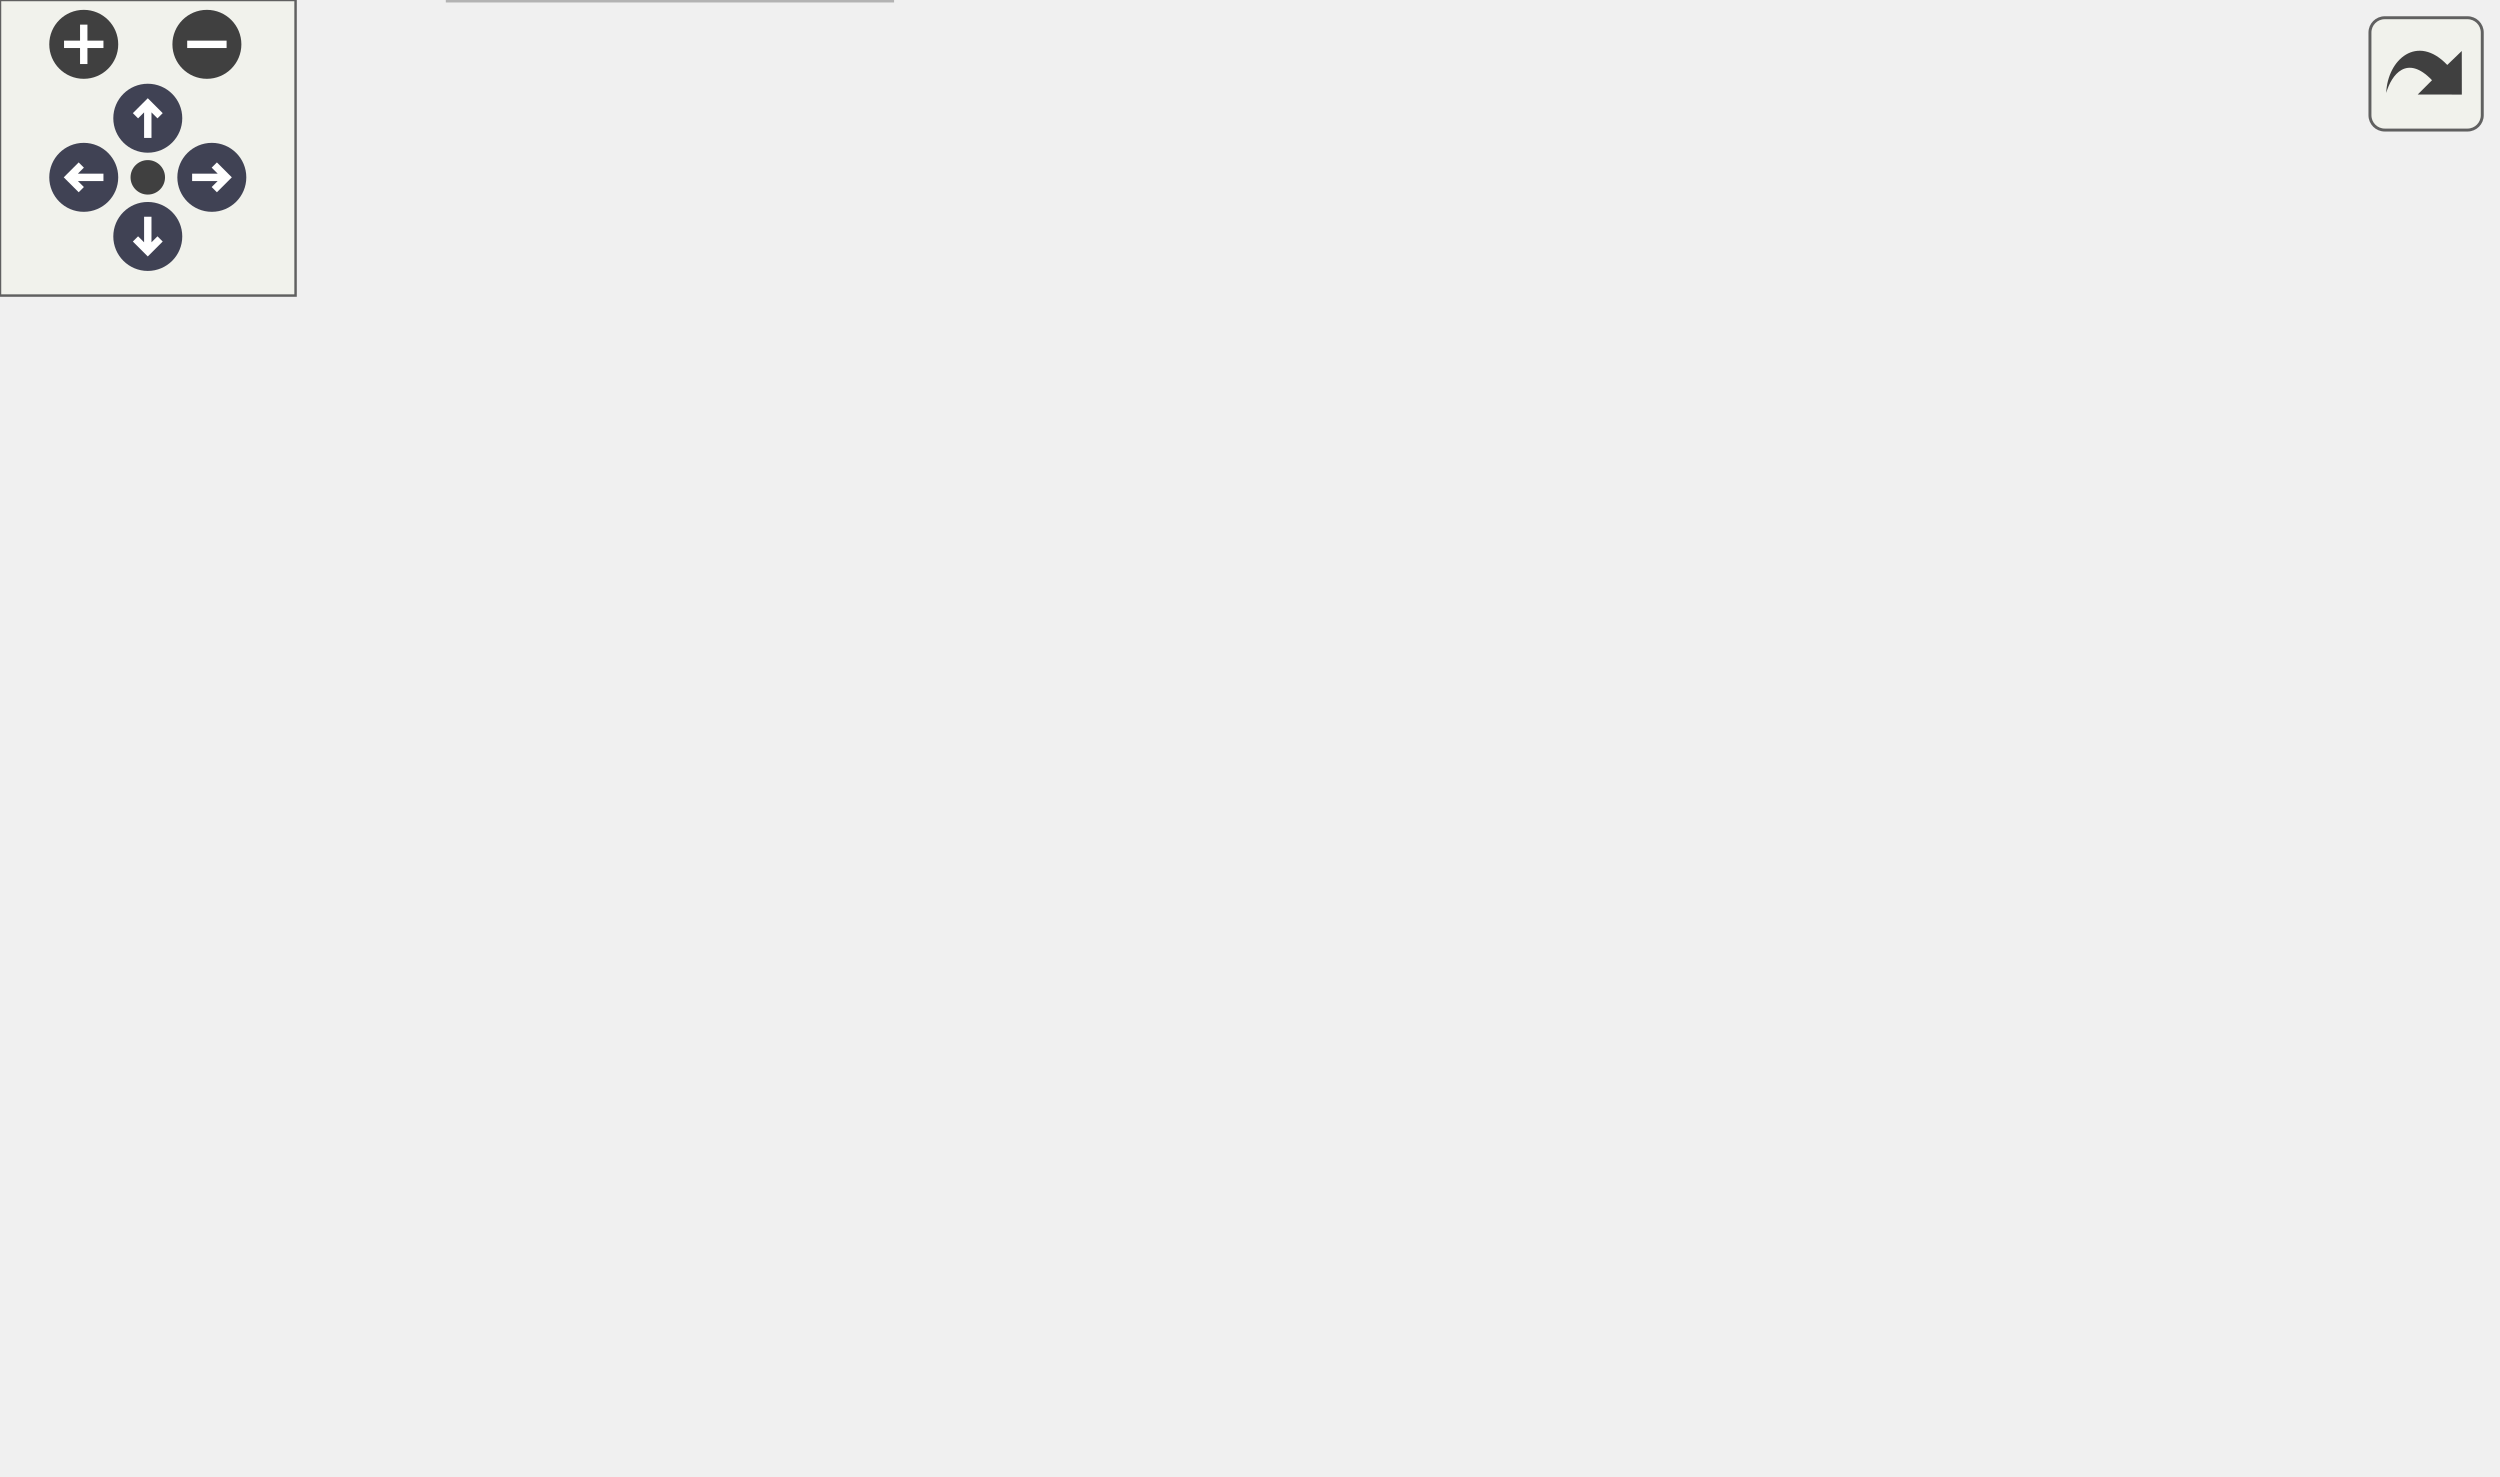
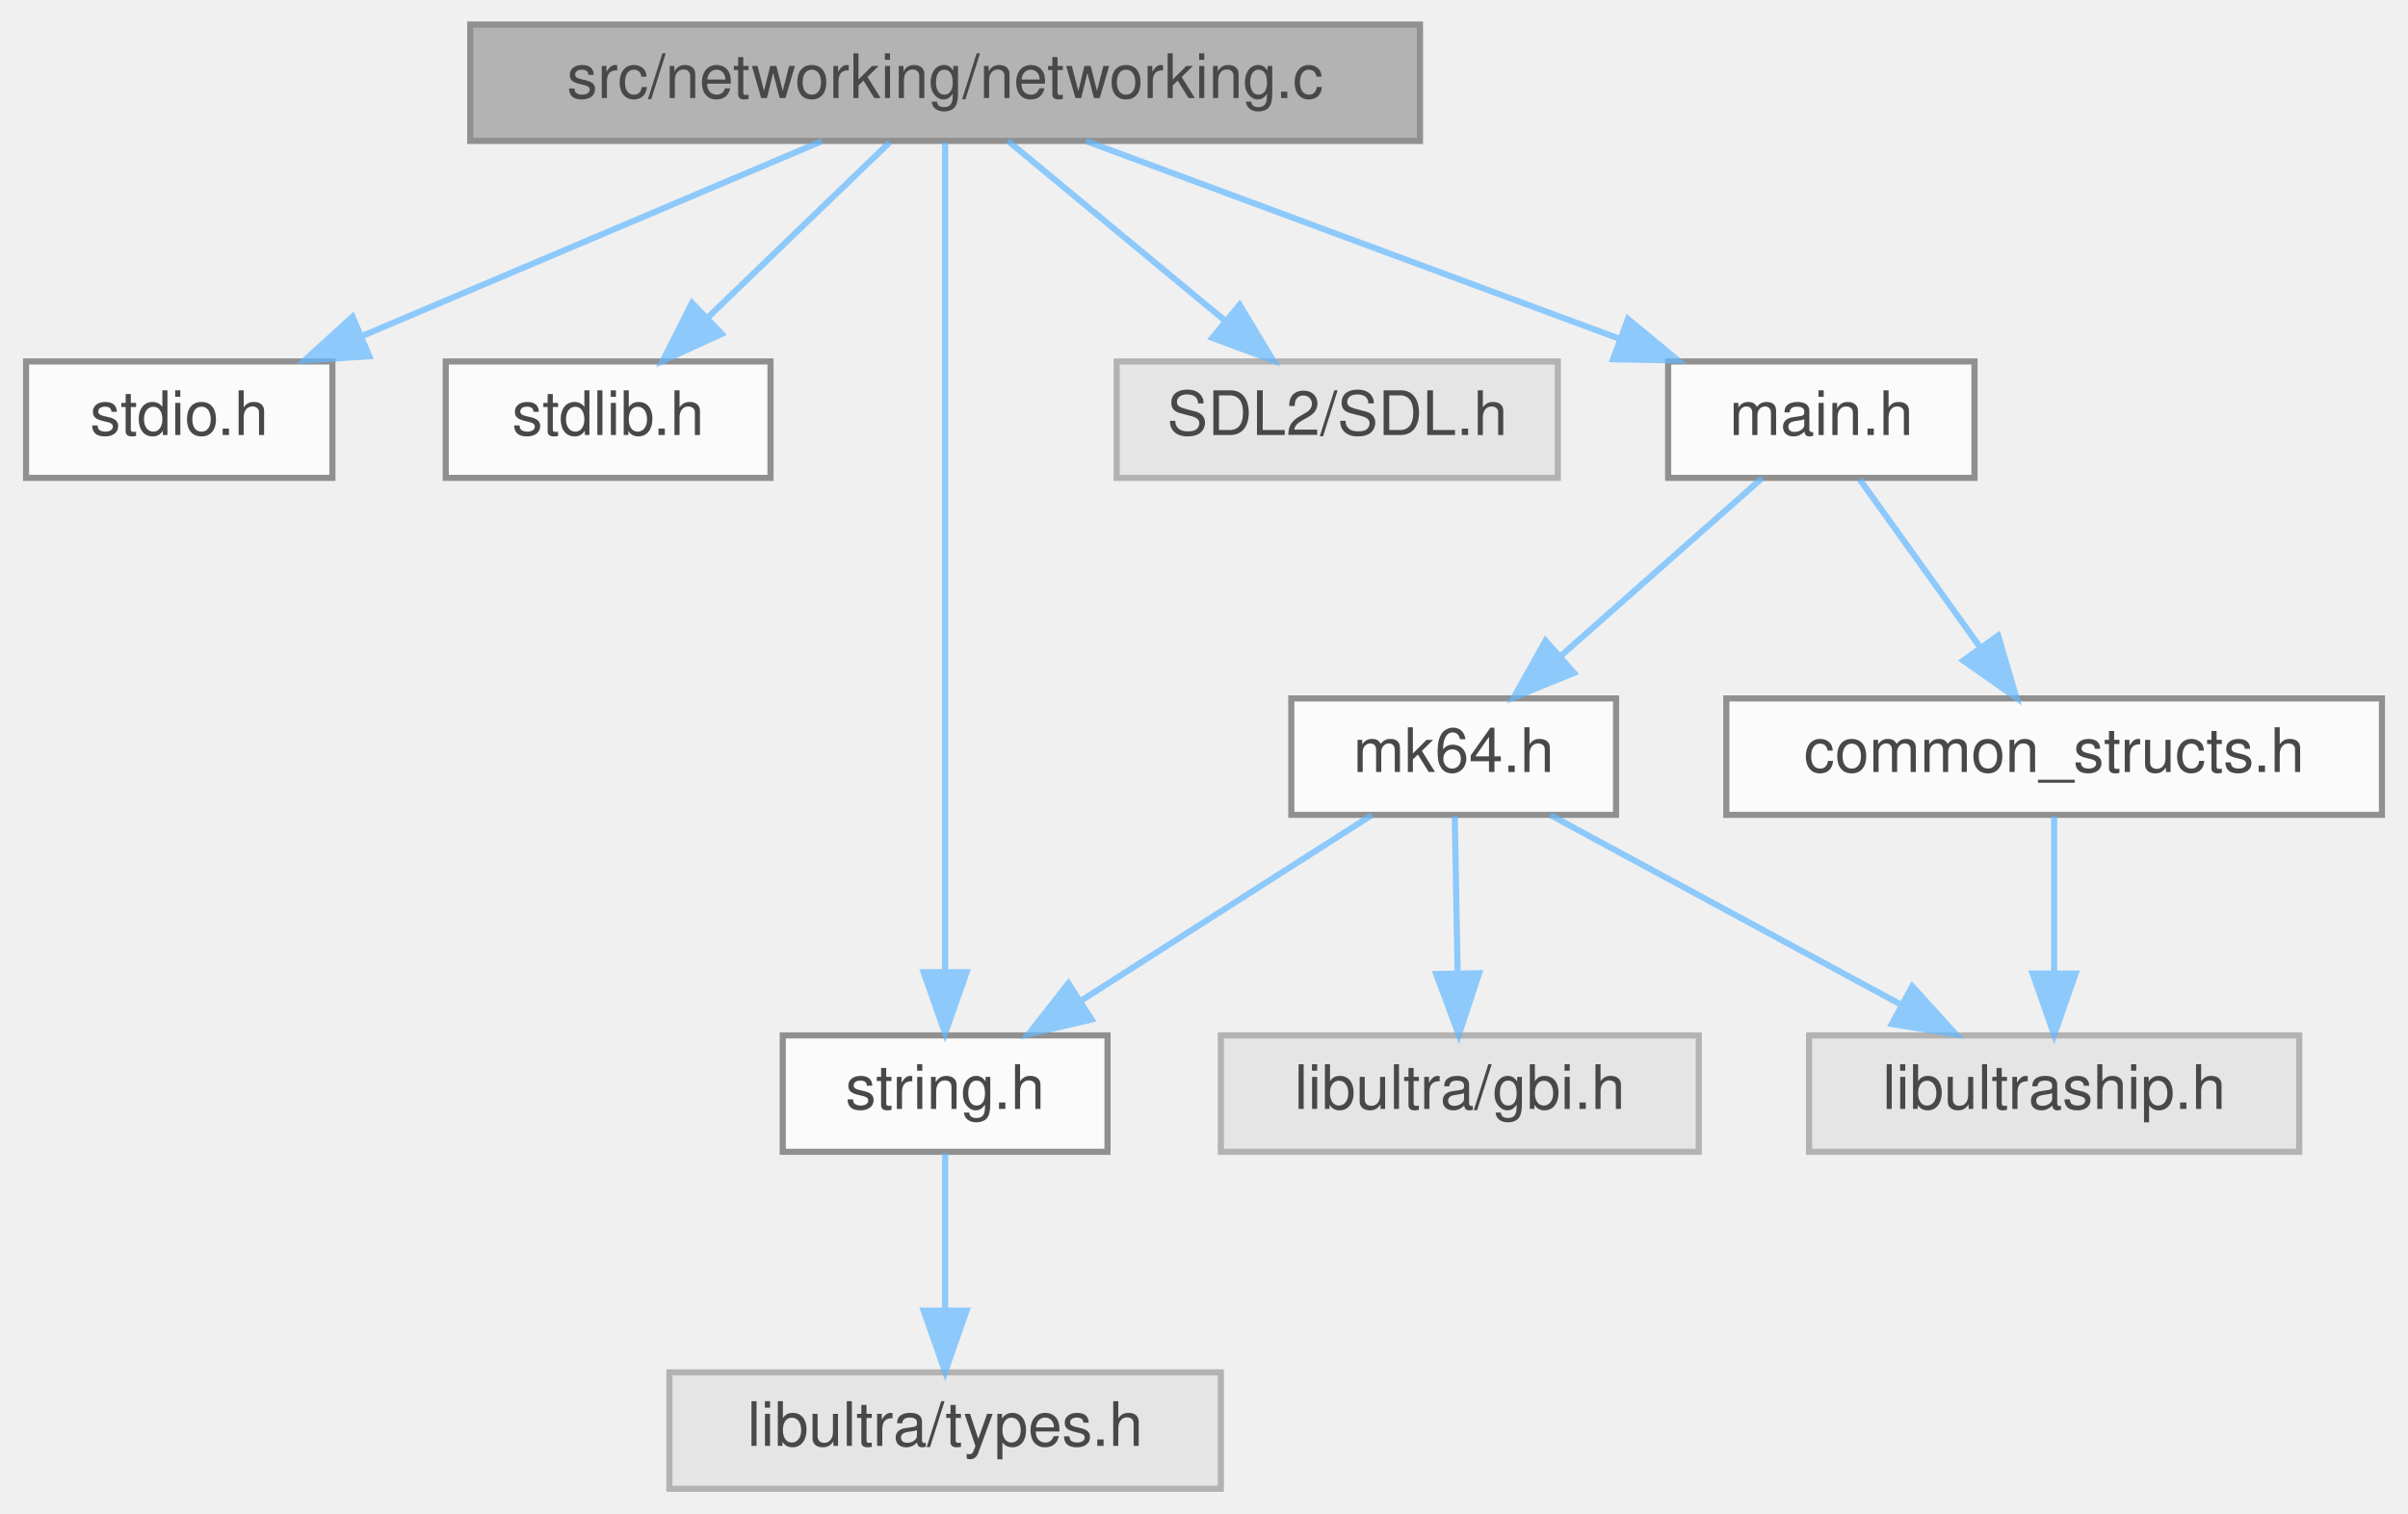
- <svg xmlns="http://www.w3.org/2000/svg" xmlns:xlink="http://www.w3.org/1999/xlink" id="main" version="1.1" xml:space="preserve">
-   <style type="text/css">
+ <svg xmlns="http://www.w3.org/2000/svg" xmlns:xlink="http://www.w3.org/1999/xlink" width="393pt" height="247pt" viewBox="0.00 0.00 392.50 247.00">
+   <svg id="main" version="1.1" xml:space="preserve">
+     <style type="text/css">
.node, .edge {opacity: 0.7;}
.node.selected, .edge.selected {opacity: 1;}
.edge:hover path { stroke: red; }
.edge:hover polygon { stroke: red; fill: red; }
</style>
-   <defs>
-     <circle id="rim" cx="0" cy="0" r="7" />
-     <circle id="rim2" cx="0" cy="0" r="3.5" />
-     <g id="zoomPlus">
-       <use xlink:href="#rim" fill="#404040">
-         <set attributeName="fill" to="#808080" begin="zoomplus.mouseover" end="zoomplus.mouseout" />
-       </use>
-       <path d="M-4,0h8M0,-4v8" fill="none" stroke="white" stroke-width="1.5" pointer-events="none" />
-     </g>
-     <g id="zoomMin">
-       <use xlink:href="#rim" fill="#404040">
-         <set attributeName="fill" to="#808080" begin="zoomminus.mouseover" end="zoomminus.mouseout" />
-       </use>
-       <path d="M-4,0h8" fill="none" stroke="white" stroke-width="1.5" pointer-events="none" />
-     </g>
-     <g id="arrowUp" transform="translate(30 24)">
-       <use xlink:href="#rim" />
-       <path pointer-events="none" fill="none" stroke="white" stroke-width="1.5" d="M0,-3.0v7 M-2.5,-0.5L0,-3.0L2.5,-0.5" />
-     </g>
-     <g id="arrowRight" transform="rotate(90) translate(36 -43)">
-       <use xlink:href="#rim" />
-       <path pointer-events="none" fill="none" stroke="white" stroke-width="1.5" d="M0,-3.0v7 M-2.5,-0.5L0,-3.0L2.5,-0.5" />
-     </g>
-     <g id="arrowDown" transform="rotate(180) translate(-30 -48)">
-       <use xlink:href="#rim" />
-       <path pointer-events="none" fill="none" stroke="white" stroke-width="1.5" d="M0,-3.0v7 M-2.5,-0.5L0,-3.0L2.5,-0.5" />
-     </g>
-     <g id="arrowLeft" transform="rotate(270) translate(-36 17)">
-       <use xlink:href="#rim" />
-       <path pointer-events="none" fill="none" stroke="white" stroke-width="1.5" d="M0,-3.0v7 M-2.5,-0.5L0,-3.0L2.5,-0.5" />
-     </g>
-     <g id="resetDef">
-       <use xlink:href="#rim2" fill="#404040">
-         <set attributeName="fill" to="#808080" begin="reset.mouseover" end="reset.mouseout" />
-       </use>
-     </g>
-   </defs>
-   <svg id="graph" class="graph">
-     <g id="viewport">
-       <g id="Node000001" class="node">
-         <g id="a_Node000001">
-           <a xlink:title=" ">
-             <polygon fill="#999999" stroke="#666666" points="289.5,-239 134.5,-239 134.5,-220 289.5,-220 289.5,-239" />
-             <text text-anchor="middle" x="212" y="-227" font-family="Helvetica,sans-Serif" font-size="10.00">src/networking/networking.c</text>
-           </a>
+     <svg id="graph" class="graph">
+       <g id="graph0" class="graph" transform="scale(1 1) rotate(0) translate(4 243)">
+         <g id="Node000001" class="node">
+           <g id="a_Node000001">
+             <a xlink:title=" ">
+               <polygon fill="#999999" stroke="#666666" points="227.5,-239 72.5,-239 72.5,-220 227.5,-220 227.5,-239" />
+               <text text-anchor="middle" x="150" y="-227" font-family="Helvetica,sans-Serif" font-size="10.00">src/networking/networking.c</text>
+             </a>
+           </g>
+         </g>
+         <g id="Node000002" class="node">
+           <g id="a_Node000002">
+             <a xlink:href="stdio_8h.html" target="_top" xlink:title=" ">
+               <polygon fill="white" stroke="#666666" points="50,-184 0,-184 0,-165 50,-165 50,-184" />
+               <text text-anchor="middle" x="25" y="-172" font-family="Helvetica,sans-Serif" font-size="10.00">stdio.h</text>
+             </a>
+           </g>
+         </g>
+         <g id="edge1_Node000001_Node000002" class="edge">
+           <g id="a_edge1_Node000001_Node000002">
+             <a xlink:title=" ">
+               <path fill="none" stroke="#63b8ff" d="M129.92,-219.98C109.63,-211.38 78.04,-197.99 54.83,-188.15" />
+               <polygon fill="#63b8ff" stroke="#63b8ff" points="56.02,-184.85 45.45,-184.17 53.29,-191.3 56.02,-184.85" />
+             </a>
+           </g>
+         </g>
+         <g id="Node000003" class="node">
+           <g id="a_Node000003">
+             <a xlink:href="stdlib_8h.html" target="_top" xlink:title=" ">
+               <polygon fill="white" stroke="#666666" points="121.5,-184 68.5,-184 68.5,-165 121.5,-165 121.5,-184" />
+               <text text-anchor="middle" x="95" y="-172" font-family="Helvetica,sans-Serif" font-size="10.00">stdlib.h</text>
+             </a>
+           </g>
+         </g>
+         <g id="edge2_Node000001_Node000003" class="edge">
+           <g id="a_edge2_Node000001_Node000003">
+             <a xlink:title=" ">
+               <path fill="none" stroke="#63b8ff" d="M140.92,-219.75C132.91,-212.03 121.04,-200.6 111.38,-191.28" />
+               <polygon fill="#63b8ff" stroke="#63b8ff" points="113.54,-188.51 103.91,-184.09 108.69,-193.55 113.54,-188.51" />
+             </a>
+           </g>
+         </g>
+         <g id="Node000004" class="node">
+           <g id="a_Node000004">
+             <a xlink:href="string_8h.html" target="_top" xlink:title=" ">
+               <polygon fill="white" stroke="#666666" points="176.5,-74 123.5,-74 123.5,-55 176.5,-55 176.5,-74" />
+               <text text-anchor="middle" x="150" y="-62" font-family="Helvetica,sans-Serif" font-size="10.00">string.h</text>
+             </a>
+           </g>
+         </g>
+         <g id="edge3_Node000001_Node000004" class="edge">
+           <g id="a_edge3_Node000001_Node000004">
+             <a xlink:title=" ">
+               <path fill="none" stroke="#63b8ff" d="M150,-219.74C150,-194.31 150,-120.08 150,-84.69" />
+               <polygon fill="#63b8ff" stroke="#63b8ff" points="153.5,-84.31 150,-74.31 146.5,-84.31 153.5,-84.31" />
+             </a>
+           </g>
+         </g>
+         <g id="Node000006" class="node">
+           <g id="a_Node000006">
+             <a xlink:title=" ">
+               <polygon fill="#e0e0e0" stroke="#999999" points="250,-184 178,-184 178,-165 250,-165 250,-184" />
+               <text text-anchor="middle" x="214" y="-172" font-family="Helvetica,sans-Serif" font-size="10.00">SDL2/SDL.h</text>
+             </a>
+           </g>
+         </g>
+         <g id="edge5_Node000001_Node000006" class="edge">
+           <g id="a_edge5_Node000001_Node000006">
+             <a xlink:title=" ">
+               <path fill="none" stroke="#63b8ff" d="M160.28,-219.98C169.84,-212.07 184.28,-200.11 195.78,-190.58" />
+               <polygon fill="#63b8ff" stroke="#63b8ff" points="198.06,-193.24 203.53,-184.17 193.6,-187.85 198.06,-193.24" />
+             </a>
+           </g>
+         </g>
+         <g id="Node000007" class="node">
+           <g id="a_Node000007">
+             <a xlink:href="main_8h.html" target="_top" xlink:title=" ">
+               <polygon fill="white" stroke="#666666" points="318,-184 268,-184 268,-165 318,-165 318,-184" />
+               <text text-anchor="middle" x="293" y="-172" font-family="Helvetica,sans-Serif" font-size="10.00">main.h</text>
+             </a>
+           </g>
+         </g>
+         <g id="edge6_Node000001_Node000007" class="edge">
+           <g id="a_edge6_Node000001_Node000007">
+             <a xlink:title=" ">
+               <path fill="none" stroke="#63b8ff" d="M172.98,-219.98C196.5,-211.27 233.29,-197.63 259.94,-187.75" />
+               <polygon fill="#63b8ff" stroke="#63b8ff" points="261.45,-190.93 269.61,-184.17 259.01,-184.36 261.45,-190.93" />
+             </a>
+           </g>
+         </g>
+         <g id="Node000005" class="node">
+           <g id="a_Node000005">
+             <a xlink:title=" ">
+               <polygon fill="#e0e0e0" stroke="#999999" points="195,-19 105,-19 105,0 195,0 195,-19" />
+               <text text-anchor="middle" x="150" y="-7" font-family="Helvetica,sans-Serif" font-size="10.00">libultra/types.h</text>
+             </a>
+           </g>
+         </g>
+         <g id="edge4_Node000004_Node000005" class="edge">
+           <g id="a_edge4_Node000004_Node000005">
+             <a xlink:title=" ">
+               <path fill="none" stroke="#63b8ff" d="M150,-54.75C150,-47.8 150,-37.85 150,-29.13" />
+               <polygon fill="#63b8ff" stroke="#63b8ff" points="153.5,-29.09 150,-19.09 146.5,-29.09 153.5,-29.09" />
+             </a>
+           </g>
+         </g>
+         <g id="Node000008" class="node">
+           <g id="a_Node000008">
+             <a xlink:href="mk64_8h.html" target="_top" xlink:title=" ">
+               <polygon fill="white" stroke="#666666" points="259.5,-129 206.5,-129 206.5,-110 259.5,-110 259.5,-129" />
+               <text text-anchor="middle" x="233" y="-117" font-family="Helvetica,sans-Serif" font-size="10.00">mk64.h</text>
+             </a>
+           </g>
+         </g>
+         <g id="edge7_Node000007_Node000008" class="edge">
+           <g id="a_edge7_Node000007_Node000008">
+             <a xlink:title=" ">
+               <path fill="none" stroke="#63b8ff" d="M283.36,-164.98C274.49,-157.15 261.13,-145.34 250.39,-135.86" />
+               <polygon fill="#63b8ff" stroke="#63b8ff" points="252.63,-133.17 242.82,-129.17 247.99,-138.41 252.63,-133.17" />
+             </a>
+           </g>
+         </g>
+         <g id="Node000011" class="node">
+           <g id="a_Node000011">
+             <a xlink:href="common__structs_8h.html" target="_top" xlink:title=" ">
+               <polygon fill="white" stroke="#666666" points="384.5,-129 277.5,-129 277.5,-110 384.5,-110 384.5,-129" />
+               <text text-anchor="middle" x="331" y="-117" font-family="Helvetica,sans-Serif" font-size="10.00">common_structs.h</text>
+             </a>
+           </g>
+         </g>
+         <g id="edge11_Node000007_Node000011" class="edge">
+           <g id="a_edge11_Node000007_Node000011">
+             <a xlink:title=" ">
+               <path fill="none" stroke="#63b8ff" d="M299.27,-164.75C304.59,-157.34 312.36,-146.5 318.88,-137.41" />
+               <polygon fill="#63b8ff" stroke="#63b8ff" points="321.86,-139.26 324.84,-129.09 316.17,-135.18 321.86,-139.26" />
+             </a>
+           </g>
+         </g>
+         <g id="edge9_Node000008_Node000004" class="edge">
+           <g id="a_edge9_Node000008_Node000004">
+             <a xlink:title=" ">
+               <path fill="none" stroke="#63b8ff" d="M219.66,-109.98C206.91,-101.84 187.45,-89.41 172.33,-79.76" />
+               <polygon fill="#63b8ff" stroke="#63b8ff" points="173.89,-76.6 163.58,-74.17 170.12,-82.5 173.89,-76.6" />
+             </a>
+           </g>
+         </g>
+         <g id="Node000009" class="node">
+           <g id="a_Node000009">
+             <a xlink:title=" ">
+               <polygon fill="#e0e0e0" stroke="#999999" points="371,-74 291,-74 291,-55 371,-55 371,-74" />
+               <text text-anchor="middle" x="331" y="-62" font-family="Helvetica,sans-Serif" font-size="10.00">libultraship.h</text>
+             </a>
+           </g>
+         </g>
+         <g id="edge8_Node000008_Node000009" class="edge">
+           <g id="a_edge8_Node000008_Node000009">
+             <a xlink:title=" ">
+               <path fill="none" stroke="#63b8ff" d="M248.75,-109.98C264.23,-101.61 288.09,-88.7 306.14,-78.95" />
+               <polygon fill="#63b8ff" stroke="#63b8ff" points="307.84,-82.01 314.97,-74.17 304.51,-75.85 307.84,-82.01" />
+             </a>
+           </g>
+         </g>
+         <g id="Node000010" class="node">
+           <g id="a_Node000010">
+             <a xlink:title=" ">
+               <polygon fill="#e0e0e0" stroke="#999999" points="273,-74 195,-74 195,-55 273,-55 273,-74" />
+               <text text-anchor="middle" x="234" y="-62" font-family="Helvetica,sans-Serif" font-size="10.00">libultra/gbi.h</text>
+             </a>
+           </g>
+         </g>
+         <g id="edge10_Node000008_Node000010" class="edge">
+           <g id="a_edge10_Node000008_Node000010">
+             <a xlink:title=" ">
+               <path fill="none" stroke="#63b8ff" d="M233.17,-109.75C233.3,-102.8 233.48,-92.85 233.65,-84.13" />
+               <polygon fill="#63b8ff" stroke="#63b8ff" points="237.15,-84.15 233.84,-74.09 230.15,-84.02 237.15,-84.15" />
+             </a>
+           </g>
+         </g>
+         <g id="edge12_Node000011_Node000009" class="edge">
+           <g id="a_edge12_Node000011_Node000009">
+             <a xlink:title=" ">
+               <path fill="none" stroke="#63b8ff" d="M331,-109.75C331,-102.8 331,-92.85 331,-84.13" />
+               <polygon fill="#63b8ff" stroke="#63b8ff" points="334.5,-84.09 331,-74.09 327.5,-84.09 334.5,-84.09" />
+             </a>
+           </g>
        </g>
      </g>
-       <g id="Node000002" class="node">
-         <g id="a_Node000002">
-           <a xlink:href="stdio_8h.html" target="_top" xlink:title=" ">
-             <polygon fill="white" stroke="#666666" points="50,-184 0,-184 0,-165 50,-165 50,-184" />
-             <text text-anchor="middle" x="25" y="-172" font-family="Helvetica,sans-Serif" font-size="10.00">stdio.h</text>
-           </a>
-         </g>
-       </g>
-       <g id="edge1_Node000001_Node000002" class="edge">
-         <g id="a_edge1_Node000001_Node000002">
-           <a xlink:title=" ">
-             <path fill="none" stroke="#63b8ff" d="M181.96,-219.98C148.69,-210.56 95.14,-195.38 60,-185.42" />
-             <polygon fill="#63b8ff" stroke="#63b8ff" points="60.75,-181.99 50.17,-182.63 58.84,-188.73 60.75,-181.99" />
-           </a>
-         </g>
-       </g>
-       <g id="Node000003" class="node">
-         <g id="a_Node000003">
-           <a xlink:href="stdlib_8h.html" target="_top" xlink:title=" ">
-             <polygon fill="white" stroke="#666666" points="121.5,-184 68.5,-184 68.5,-165 121.5,-165 121.5,-184" />
-             <text text-anchor="middle" x="95" y="-172" font-family="Helvetica,sans-Serif" font-size="10.00">stdlib.h</text>
-           </a>
-         </g>
-       </g>
-       <g id="edge2_Node000001_Node000003" class="edge">
-         <g id="a_edge2_Node000001_Node000003">
-           <a xlink:title=" ">
-             <path fill="none" stroke="#63b8ff" d="M193.2,-219.98C174.38,-211.46 145.18,-198.23 123.5,-188.41" />
-             <polygon fill="#63b8ff" stroke="#63b8ff" points="124.69,-185.11 114.14,-184.17 121.8,-191.48 124.69,-185.11" />
-           </a>
-         </g>
-       </g>
-       <g id="Node000004" class="node">
-         <g id="a_Node000004">
-           <a xlink:href="string_8h.html" target="_top" xlink:title=" ">
-             <polygon fill="white" stroke="#666666" points="162.5,-74 109.5,-74 109.5,-55 162.5,-55 162.5,-74" />
-             <text text-anchor="middle" x="136" y="-62" font-family="Helvetica,sans-Serif" font-size="10.00">string.h</text>
-           </a>
-         </g>
-       </g>
-       <g id="edge3_Node000001_Node000004" class="edge">
-         <g id="a_edge3_Node000001_Node000004">
-           <a xlink:title=" ">
-             <path fill="none" stroke="#63b8ff" d="M204.08,-219.87C196.55,-211.29 185.32,-197.51 178,-184 159.96,-150.7 147.08,-108.1 140.65,-84.11" />
-             <polygon fill="#63b8ff" stroke="#63b8ff" points="143.99,-83.02 138.09,-74.22 137.21,-84.78 143.99,-83.02" />
-           </a>
-         </g>
-       </g>
-       <g id="Node000006" class="node">
-         <g id="a_Node000006">
-           <a xlink:title=" ">
-             <polygon fill="#e0e0e0" stroke="#999999" points="471,-184 399,-184 399,-165 471,-165 471,-184" />
-             <text text-anchor="middle" x="435" y="-172" font-family="Helvetica,sans-Serif" font-size="10.00">SDL2/SDL.h</text>
-           </a>
-         </g>
-       </g>
-       <g id="edge5_Node000001_Node000006" class="edge">
-         <g id="a_edge5_Node000001_Node000006">
-           <a xlink:title=" ">
-             <path fill="none" stroke="#63b8ff" d="M247.83,-219.98C286.16,-210.87 347.08,-196.4 388.95,-186.45" />
-             <polygon fill="#63b8ff" stroke="#63b8ff" points="389.97,-189.8 398.89,-184.08 388.35,-182.99 389.97,-189.8" />
-           </a>
-         </g>
-       </g>
-       <g id="Node000007" class="node">
-         <g id="a_Node000007">
-           <a xlink:title=" ">
-             <polygon fill="#e0e0e0" stroke="#999999" points="506.5,-129 413.5,-129 413.5,-110 506.5,-110 506.5,-129" />
-             <text text-anchor="middle" x="460" y="-117" font-family="Helvetica,sans-Serif" font-size="10.00">SDL2/SDL_net.h</text>
-           </a>
-         </g>
-       </g>
-       <g id="edge6_Node000001_Node000007" class="edge">
-         <g id="a_edge6_Node000001_Node000007">
-           <a xlink:title=" ">
-             <path fill="none" stroke="#63b8ff" d="M246.16,-219.95C275,-212.19 317.06,-199.59 352,-184 383.66,-169.87 417.77,-148.72 439,-134.76" />
-             <polygon fill="#63b8ff" stroke="#63b8ff" points="441.14,-137.54 447.53,-129.09 437.27,-131.72 441.14,-137.54" />
-           </a>
-         </g>
-       </g>
-       <g id="Node000008" class="node">
-         <g id="a_Node000008">
-           <a xlink:href="networking_8h.html" target="_top" xlink:title=" ">
-             <polygon fill="white" stroke="#666666" points="343,-184 263,-184 263,-165 343,-165 343,-184" />
-             <text text-anchor="middle" x="303" y="-172" font-family="Helvetica,sans-Serif" font-size="10.00">networking.h</text>
-           </a>
-         </g>
-       </g>
-       <g id="edge7_Node000001_Node000008" class="edge">
-         <g id="a_edge7_Node000001_Node000008">
-           <a xlink:title=" ">
-             <path fill="none" stroke="#63b8ff" d="M226.62,-219.98C240.86,-211.69 262.75,-198.94 279.45,-189.22" />
-             <polygon fill="#63b8ff" stroke="#63b8ff" points="281.23,-192.23 288.11,-184.17 277.71,-186.18 281.23,-192.23" />
-           </a>
-         </g>
-       </g>
-       <g id="Node000011" class="node">
-         <g id="a_Node000011">
-           <a xlink:href="main_8h.html" target="_top" xlink:title=" ">
-             <polygon fill="white" stroke="#666666" points="237,-184 187,-184 187,-165 237,-165 237,-184" />
-             <text text-anchor="middle" x="212" y="-172" font-family="Helvetica,sans-Serif" font-size="10.00">main.h</text>
-           </a>
-         </g>
-       </g>
-       <g id="edge12_Node000001_Node000011" class="edge">
-         <g id="a_edge12_Node000001_Node000011">
-           <a xlink:title=" ">
-             <path fill="none" stroke="#63b8ff" d="M212,-219.75C212,-212.8 212,-202.85 212,-194.13" />
-             <polygon fill="#63b8ff" stroke="#63b8ff" points="215.5,-194.09 212,-184.09 208.5,-194.09 215.5,-194.09" />
-           </a>
-         </g>
-       </g>
-       <g id="Node000005" class="node">
-         <g id="a_Node000005">
-           <a xlink:title=" ">
-             <polygon fill="#e0e0e0" stroke="#999999" points="181,-19 91,-19 91,0 181,0 181,-19" />
-             <text text-anchor="middle" x="136" y="-7" font-family="Helvetica,sans-Serif" font-size="10.00">libultra/types.h</text>
-           </a>
-         </g>
-       </g>
-       <g id="edge4_Node000004_Node000005" class="edge">
-         <g id="a_edge4_Node000004_Node000005">
-           <a xlink:title=" ">
-             <path fill="none" stroke="#63b8ff" d="M136,-54.75C136,-47.8 136,-37.85 136,-29.13" />
-             <polygon fill="#63b8ff" stroke="#63b8ff" points="139.5,-29.09 136,-19.09 132.5,-29.09 139.5,-29.09" />
-           </a>
-         </g>
-       </g>
-       <g id="edge11_Node000008_Node000007" class="edge">
-         <g id="a_edge11_Node000008_Node000007">
-           <a xlink:title=" ">
-             <path fill="none" stroke="#63b8ff" d="M328.22,-164.98C354.36,-156.16 395.4,-142.31 424.73,-132.41" />
-             <polygon fill="#63b8ff" stroke="#63b8ff" points="426.22,-135.6 434.58,-129.08 423.98,-128.96 426.22,-135.6" />
-           </a>
-         </g>
-       </g>
-       <g id="Node000009" class="node">
-         <g id="a_Node000009">
-           <a xlink:title=" ">
-             <polygon fill="#e0e0e0" stroke="#999999" points="357,-74 277,-74 277,-55 357,-55 357,-74" />
-             <text text-anchor="middle" x="317" y="-62" font-family="Helvetica,sans-Serif" font-size="10.00">libultraship.h</text>
-           </a>
-         </g>
-       </g>
-       <g id="edge8_Node000008_Node000009" class="edge">
-         <g id="a_edge8_Node000008_Node000009">
-           <a xlink:title=" ">
-             <path fill="none" stroke="#63b8ff" d="M324.15,-164.93C338.83,-157.73 357.25,-145.88 366,-129 375.54,-110.57 357.37,-92.08 340.52,-79.85" />
-             <polygon fill="#63b8ff" stroke="#63b8ff" points="342.22,-76.77 331.98,-74.05 338.29,-82.56 342.22,-76.77" />
-           </a>
-         </g>
-       </g>
-       <g id="Node000010" class="node">
-         <g id="a_Node000010">
-           <a xlink:href="common__structs_8h.html" target="_top" xlink:title=" ">
-             <polygon fill="white" stroke="#666666" points="356.5,-129 249.5,-129 249.5,-110 356.5,-110 356.5,-129" />
-             <text text-anchor="middle" x="303" y="-117" font-family="Helvetica,sans-Serif" font-size="10.00">common_structs.h</text>
-           </a>
-         </g>
-       </g>
-       <g id="edge9_Node000008_Node000010" class="edge">
-         <g id="a_edge9_Node000008_Node000010">
-           <a xlink:title=" ">
-             <path fill="none" stroke="#63b8ff" d="M303,-164.75C303,-157.8 303,-147.85 303,-139.13" />
-             <polygon fill="#63b8ff" stroke="#63b8ff" points="306.5,-139.09 303,-129.09 299.5,-139.09 306.5,-139.09" />
-           </a>
-         </g>
-       </g>
-       <g id="edge10_Node000010_Node000009" class="edge">
-         <g id="a_edge10_Node000010_Node000009">
-           <a xlink:title=" ">
-             <path fill="none" stroke="#63b8ff" d="M305.31,-109.75C307.17,-102.72 309.84,-92.62 312.15,-83.84" />
-             <polygon fill="#63b8ff" stroke="#63b8ff" points="315.56,-84.65 314.73,-74.09 308.79,-82.86 315.56,-84.65" />
-           </a>
-         </g>
-       </g>
-       <g id="edge17_Node000011_Node000010" class="edge">
-         <g id="a_edge17_Node000011_Node000010">
-           <a xlink:title=" ">
-             <path fill="none" stroke="#63b8ff" d="M226.62,-164.98C240.86,-156.69 262.75,-143.94 279.45,-134.22" />
-             <polygon fill="#63b8ff" stroke="#63b8ff" points="281.23,-137.23 288.11,-129.17 277.71,-131.18 281.23,-137.23" />
-           </a>
-         </g>
-       </g>
-       <g id="Node000012" class="node">
-         <g id="a_Node000012">
-           <a xlink:href="mk64_8h.html" target="_top" xlink:title=" ">
-             <polygon fill="white" stroke="#666666" points="231.5,-129 178.5,-129 178.5,-110 231.5,-110 231.5,-129" />
-             <text text-anchor="middle" x="205" y="-117" font-family="Helvetica,sans-Serif" font-size="10.00">mk64.h</text>
-           </a>
-         </g>
-       </g>
-       <g id="edge13_Node000011_Node000012" class="edge">
-         <g id="a_edge13_Node000011_Node000012">
-           <a xlink:title=" ">
-             <path fill="none" stroke="#63b8ff" d="M210.84,-164.75C209.93,-157.8 208.61,-147.85 207.46,-139.13" />
-             <polygon fill="#63b8ff" stroke="#63b8ff" points="210.91,-138.54 206.13,-129.09 203.97,-139.46 210.91,-138.54" />
-           </a>
-         </g>
-       </g>
-       <g id="edge15_Node000012_Node000004" class="edge">
-         <g id="a_edge15_Node000012_Node000004">
-           <a xlink:title=" ">
-             <path fill="none" stroke="#63b8ff" d="M193.91,-109.98C183.51,-102 167.74,-89.88 155.28,-80.31" />
-             <polygon fill="#63b8ff" stroke="#63b8ff" points="157.35,-77.49 147.29,-74.17 153.09,-83.04 157.35,-77.49" />
-           </a>
-         </g>
-       </g>
-       <g id="edge14_Node000012_Node000009" class="edge">
-         <g id="a_edge14_Node000012_Node000009">
-           <a xlink:title=" ">
-             <path fill="none" stroke="#63b8ff" d="M222.99,-109.98C240.93,-101.5 268.72,-88.35 289.43,-78.54" />
-             <polygon fill="#63b8ff" stroke="#63b8ff" points="291.14,-81.61 298.68,-74.17 288.14,-75.28 291.14,-81.61" />
-           </a>
-         </g>
-       </g>
-       <g id="Node000013" class="node">
-         <g id="a_Node000013">
-           <a xlink:title=" ">
-             <polygon fill="#e0e0e0" stroke="#999999" points="259,-74 181,-74 181,-55 259,-55 259,-74" />
-             <text text-anchor="middle" x="220" y="-62" font-family="Helvetica,sans-Serif" font-size="10.00">libultra/gbi.h</text>
-           </a>
-         </g>
-       </g>
-       <g id="edge16_Node000012_Node000013" class="edge">
-         <g id="a_edge16_Node000012_Node000013">
-           <a xlink:title=" ">
-             <path fill="none" stroke="#63b8ff" d="M207.48,-109.75C209.46,-102.72 212.32,-92.62 214.81,-83.84" />
-             <polygon fill="#63b8ff" stroke="#63b8ff" points="218.21,-84.66 217.57,-74.09 211.48,-82.76 218.21,-84.66" />
-           </a>
-         </g>
-       </g>
-     </g>
-   </svg>
-   <g id="navigator" transform="translate(0 0)" fill="#404254">
-     <rect fill="#f2f5e9" fill-opacity="0.5" stroke="#606060" stroke-width=".5" x="0" y="0" width="60" height="60" />
-     <use id="zoomplus" xlink:href="#zoomPlus" x="17" y="9" />
-     <use id="zoomminus" xlink:href="#zoomMin" x="42" y="9" />
-     <use id="reset" xlink:href="#resetDef" x="30" y="36" />
-     <use id="arrowup" xlink:href="#arrowUp" x="0" y="0" />
-     <use id="arrowright" xlink:href="#arrowRight" x="0" y="0" />
-     <use id="arrowdown" xlink:href="#arrowDown" x="0" y="0" />
-     <use id="arrowleft" xlink:href="#arrowLeft" x="0" y="0" />
-   </g>
-   <svg viewBox="0 0 15 15" width="100%" height="30px" preserveAspectRatio="xMaxYMin meet">
-     <g id="arrow_out" transform="scale(0.3 0.3)">
-       <a xlink:href="networking_8c__incl_org.svg" target="_base">
-         <rect id="button" ry="5" rx="5" y="6" x="6" height="38" width="38" fill="#f2f5e9" fill-opacity="0.5" stroke="#606060" stroke-width="1.0" />
-         <path id="arrow" d="M 11.5,31.437 C 11.94,20.098 22.043,11.323 32.159,21.979 L 37.069,17.246 C 37.069,17.246 37.088,32 37.088,32 L 22.16,31.978 C 22.16,31.978 26.998,27.14 26.998,27.14 C 18.529,18.264 13.292,25.23 11.5,31.437 z" style="fill:#404040;" />
-       </a>
-     </g>
+     </svg>
  </svg>
  <style type="text/css">

[data-mouse-over-selected='false'] { opacity: 0.7; }
[data-mouse-over-selected='true']  { opacity: 1.0; }

</style>
</svg>
